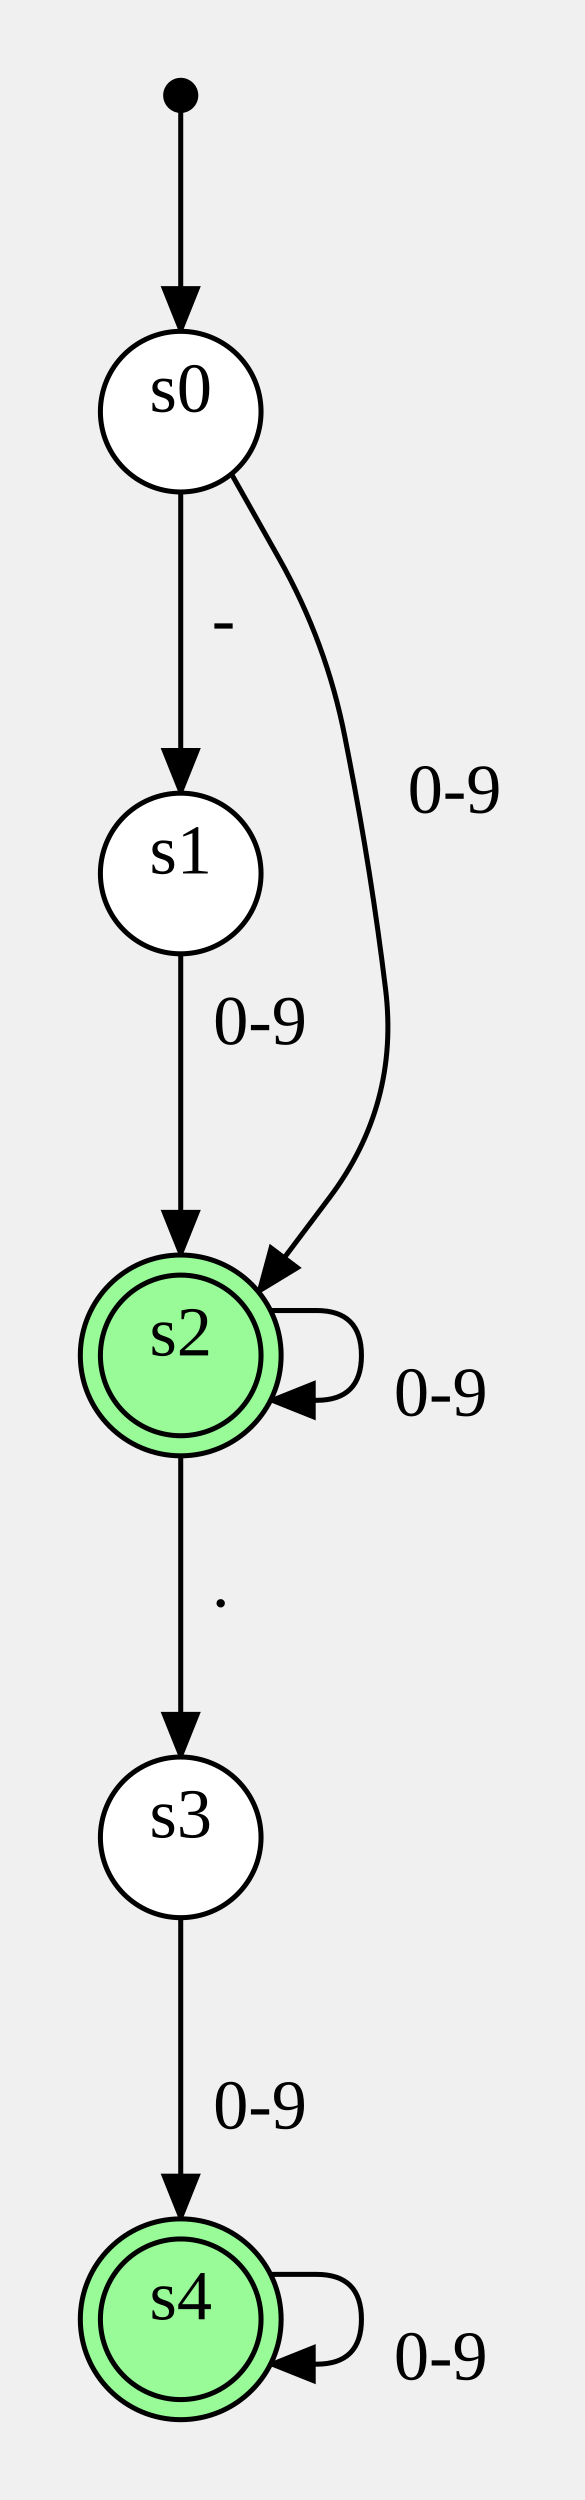
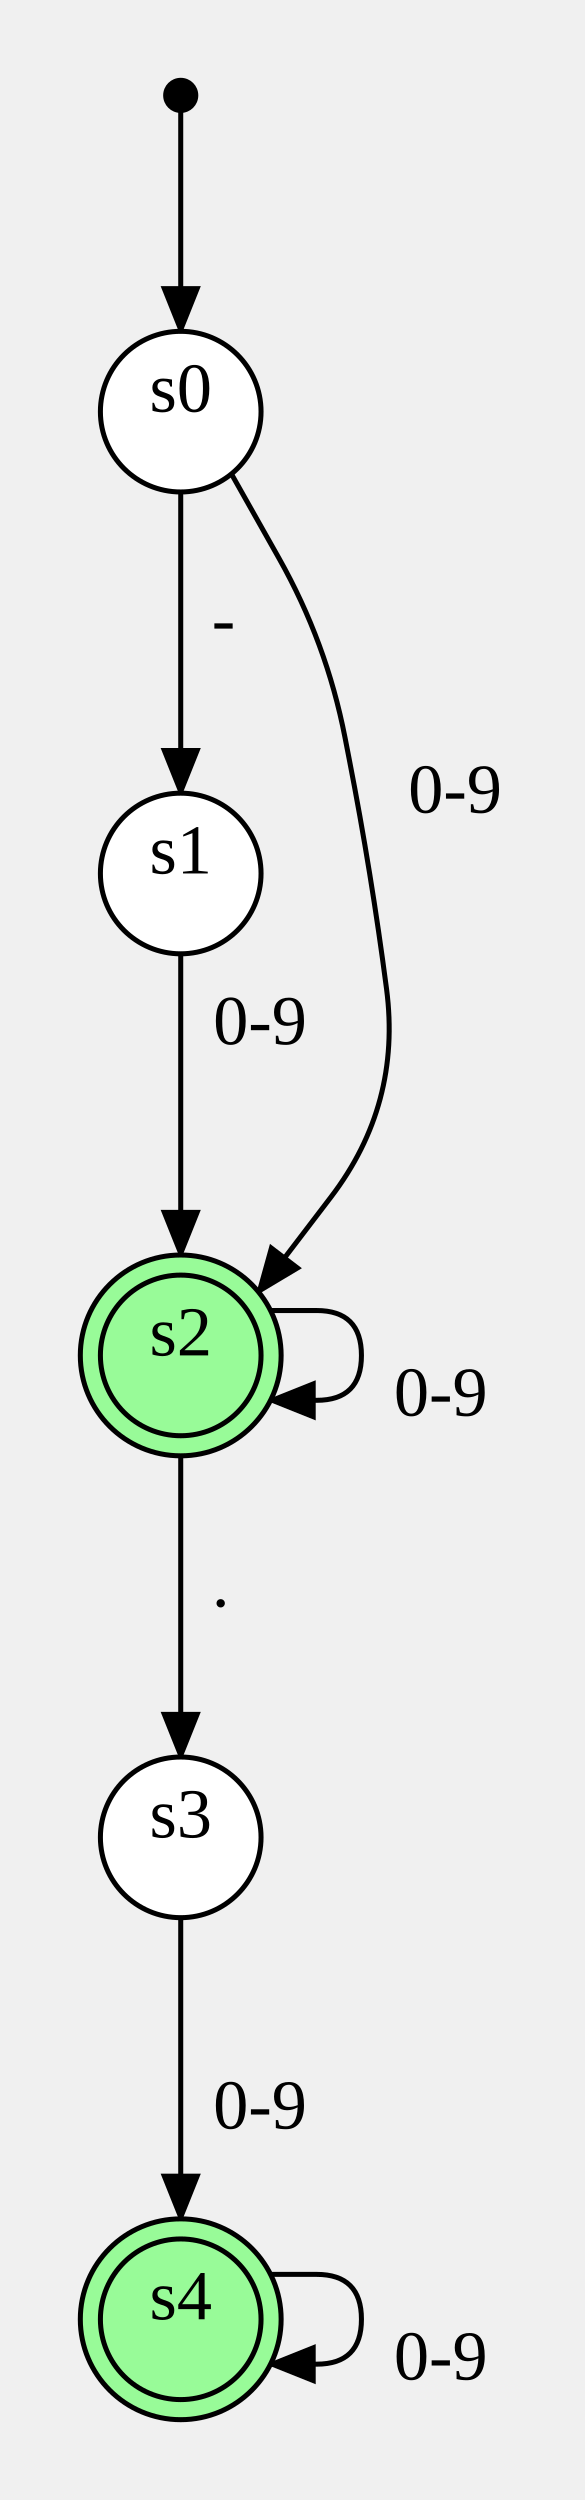
- <svg xmlns="http://www.w3.org/2000/svg" width="116.346" height="498">
+ <svg xmlns="http://www.w3.org/2000/svg" width="116.45" height="498">
  <style type="text/css">
		.edge { fill: none; }
	</style>
  <defs>
    <marker id="normal" markerWidth="10" markerHeight="8" refX="9" refY="4" orient="auto-start-reverse" markerUnits="userSpaceOnUse">
      <path d="M0,0 L0,8 L10,4 z" fill="context-stroke" />
    </marker>
    <marker id="vee" markerWidth="10" markerHeight="8" refX="9" refY="4" orient="auto-start-reverse" markerUnits="userSpaceOnUse">
      <path d="M0,0 L10,4 L0,8 L3,4 z" fill="context-stroke" />
    </marker>
    <marker id="dot" markerWidth="8" markerHeight="8" refX="7" refY="4" orient="auto-start-reverse" markerUnits="userSpaceOnUse">
      <circle cx="4" cy="4" r="3.5" fill="context-stroke" />
    </marker>
    <marker id="odot" markerWidth="8" markerHeight="8" refX="7" refY="4" orient="auto-start-reverse" markerUnits="userSpaceOnUse">
      <circle cx="4" cy="4" r="3" fill="white" stroke="context-stroke" />
    </marker>
  </defs>
  <g>
    <path class="edge" marker-end="url(#normal)" stroke="#000000" stroke-width="1" d="M36,22 L36,33 Q36,44 36,55 L36,66 " />
    <path class="edge" marker-end="url(#normal)" stroke="#000000" stroke-width="1" d="M36,98 L36,113 Q36,128 36,143 L36,158 " />
    <text text-anchor="middle" alignment-baseline="middle" x="44.52" y="128" font-size="14" fill="#000000">-</text>
-     <path class="edge" marker-end="url(#normal)" stroke="#000000" stroke-width="1" d="M46.101,94.409 L55.57,111.204 Q65.04,128 68.726,146.926 L69.57,151.258 Q74,174 76.8,197 L76.8,197 Q79.6,220 65.673,238.517 L51.5,257.361 " />
-     <text text-anchor="middle" alignment-baseline="middle" x="90.546" y="161.896" font-size="14" fill="#000000">0-9</text>
+     <path class="edge" marker-end="url(#normal)" stroke="#000000" stroke-width="1" d="M46.101,94.409 L55.57,111.204 Q65.04,128 68.726,146.926 L69.565,151.233 Q74,174 77,197 L77,197 Q80,220 65.932,238.442 L51.5,257.361 " />
+     <text text-anchor="middle" alignment-baseline="middle" x="90.65" y="161.876" font-size="14" fill="#000000">0-9</text>
    <path class="edge" marker-end="url(#normal)" stroke="#000000" stroke-width="1" d="M36,190 L36,205 Q36,220 36,235 L36,250 " />
    <text text-anchor="middle" alignment-baseline="middle" x="51.8" y="208" font-size="14" fill="#000000">0-9</text>
    <path class="edge" marker-end="url(#normal)" stroke="#000000" stroke-width="1" d="M53.889,261.056 L63.056,261.056 Q72,261.056 72,270 L72,270 Q72,278.944 63.056,278.944 L53.889,278.944 " />
    <text text-anchor="middle" alignment-baseline="middle" x="87.8" y="282" font-size="14" fill="#000000">0-9</text>
    <path class="edge" marker-end="url(#normal)" stroke="#000000" stroke-width="1" d="M36,290 L36,305 Q36,320 36,335 L36,350 " />
    <text text-anchor="middle" alignment-baseline="middle" x="43.96" y="320" font-size="14" fill="#000000">.</text>
    <path class="edge" marker-end="url(#normal)" stroke="#000000" stroke-width="1" d="M36,382 L36,397 Q36,412 36,427 L36,442 " />
    <text text-anchor="middle" alignment-baseline="middle" x="51.8" y="424" font-size="14" fill="#000000">0-9</text>
    <path class="edge" marker-end="url(#normal)" stroke="#000000" stroke-width="1" d="M53.889,453.056 L63.056,453.056 Q72,453.056 72,462 L72,462 Q72,470.944 63.056,470.944 L53.889,470.944 " />
    <text text-anchor="middle" alignment-baseline="middle" x="87.8" y="474" font-size="14" fill="#000000">0-9</text>
    <circle cx="36" cy="19" r="3" class="node" fill="#000000" stroke="#000000" stroke-width="1" />
    <circle cx="36" cy="82" r="16" class="node" fill="#FFFFFF" stroke="#000000" stroke-width="1" />
    <text text-anchor="middle" alignment-baseline="middle" x="36" y="82" font-size="14" fill="#000000">s0</text>
    <circle cx="36" cy="174" r="16" class="node" fill="#FFFFFF" stroke="#000000" stroke-width="1" />
    <text text-anchor="middle" alignment-baseline="middle" x="36" y="174" font-size="14" fill="#000000">s1</text>
    <circle cx="36" cy="270" r="20" class="node" fill="#98FB98" stroke="#000000" stroke-width="1" />
    <circle cx="36" cy="270" r="16" fill="none" stroke="#000000" stroke-width="1" />
    <text text-anchor="middle" alignment-baseline="middle" x="36" y="270" font-size="14" fill="#000000">s2</text>
    <circle cx="36" cy="366" r="16" class="node" fill="#FFFFFF" stroke="#000000" stroke-width="1" />
    <text text-anchor="middle" alignment-baseline="middle" x="36" y="366" font-size="14" fill="#000000">s3</text>
    <circle cx="36" cy="462" r="20" class="node" fill="#98FB98" stroke="#000000" stroke-width="1" />
    <circle cx="36" cy="462" r="16" fill="none" stroke="#000000" stroke-width="1" />
    <text text-anchor="middle" alignment-baseline="middle" x="36" y="462" font-size="14" fill="#000000">s4</text>
  </g>
</svg>
